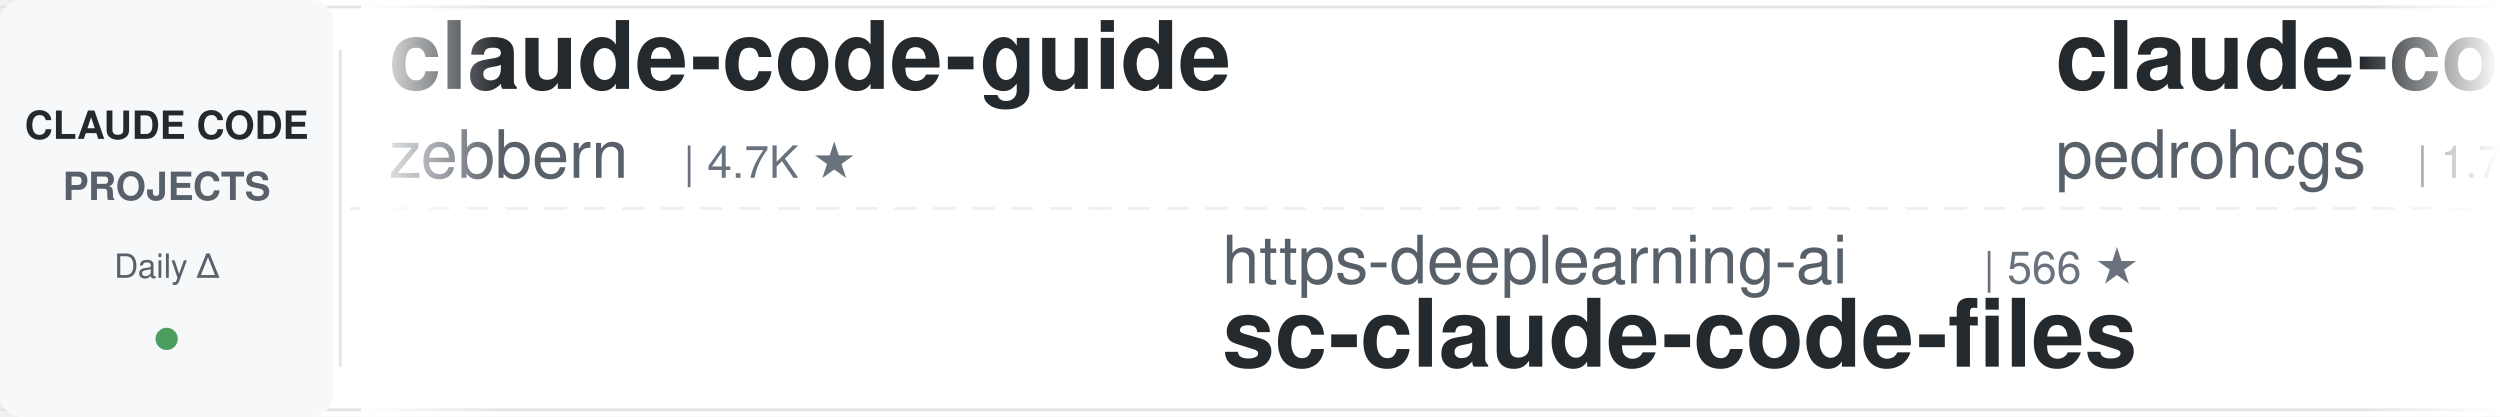
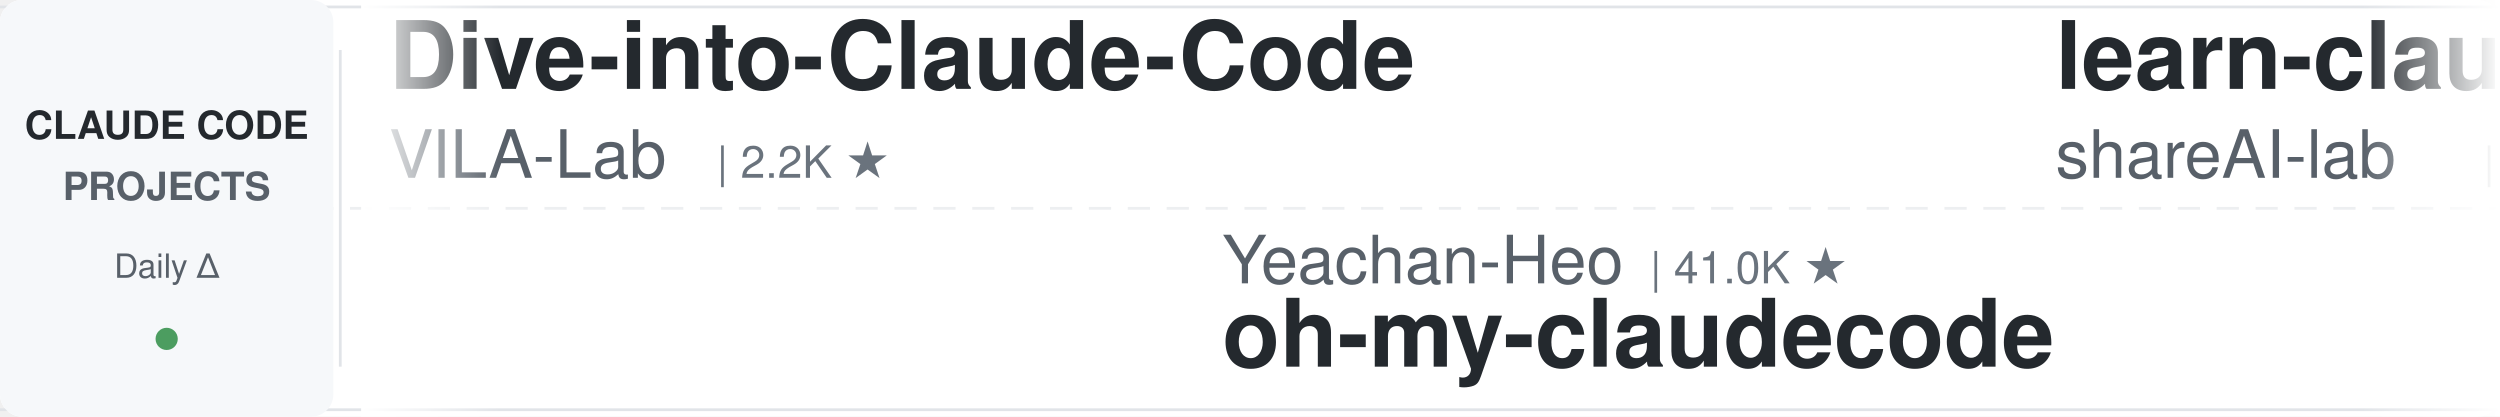
<svg xmlns="http://www.w3.org/2000/svg" width="900" height="150">
  <defs>
    <linearGradient id="leftFade" x1="0%" y1="0%" x2="100%" y2="0%">
      <stop offset="0%" style="stop-color:#ffffff;stop-opacity:1" />
      <stop offset="100%" style="stop-color:#ffffff;stop-opacity:0" />
    </linearGradient>
    <linearGradient id="rightFade" x1="0%" y1="0%" x2="100%" y2="0%">
      <stop offset="0%" style="stop-color:#ffffff;stop-opacity:0" />
      <stop offset="100%" style="stop-color:#ffffff;stop-opacity:1" />
    </linearGradient>
  </defs>
  <rect width="900" height="150" fill="#ffffff" rx="8" />
  <rect x="0" y="2" width="900" height="1" fill="#e1e4e8" />
  <rect x="0" y="147" width="900" height="1" fill="#e1e4e8" />
  <line x1="0" y1="75" x2="900" y2="75" stroke="#e1e4e8" stroke-width="1" stroke-dasharray="8 6" opacity="0.6" />
  <rect x="0" y="0" width="120" height="150" fill="#f6f8fa" rx="8" />
  <text x="60" y="50" font-family="-apple-system, BlinkMacSystemFont, 'Segoe UI', Helvetica, Arial, sans-serif" font-size="14" font-weight="600" fill="#24292e" text-anchor="middle">CLAUDE CODE</text>
  <text x="60" y="72" font-family="-apple-system, BlinkMacSystemFont, 'Segoe UI', Helvetica, Arial, sans-serif" font-size="14" font-weight="600" fill="#586069" text-anchor="middle">PROJECTS</text>
  <text x="60" y="100" font-family="-apple-system, BlinkMacSystemFont, 'Segoe UI', Helvetica, Arial, sans-serif" font-size="12" font-weight="500" fill="#586069" text-anchor="middle">Daily Δ</text>
  <circle cx="60" cy="122" r="4" fill="#22863a" opacity="0.8" />
  <rect x="122" y="18" width="1" height="114" fill="#e1e4e8" />
  <clipPath id="tickerClip">
    <rect x="130" y="0" width="770" height="150" />
  </clipPath>
  <g clip-path="url(#tickerClip)">
    <g id="tickerItems">
      <animateTransform attributeName="transform" attributeType="XML" type="translate" from="0 0" to="-3000 0" dur="54s" repeatCount="indefinite" />
      <g transform="translate(0, 0)">
-         <text x="140" y="32" font-family="-apple-system, BlinkMacSystemFont, 'Segoe UI', Helvetica, Arial, sans-serif" font-size="34" font-weight="600" fill="#24292e">claude-code-guide</text>
-         <text x="140" y="64" font-family="-apple-system, BlinkMacSystemFont, 'Segoe UI', Helvetica, Arial, sans-serif" font-size="24" font-weight="400" fill="#586069">zebbern</text>
-         <text x="246" y="64" font-family="-apple-system, BlinkMacSystemFont, 'Segoe UI', Helvetica, Arial, sans-serif" font-size="16" font-weight="500" fill="#6a737d">| 4.7K ★</text>
+         <text x="140" y="32" font-family="-apple-system, BlinkMacSystemFont, 'Segoe UI', Helvetica, Arial, sans-serif" font-size="34" font-weight="600" fill="#24292e">Dive-into-Claude-Code</text>
+         <text x="140" y="64" font-family="-apple-system, BlinkMacSystemFont, 'Segoe UI', Helvetica, Arial, sans-serif" font-size="24" font-weight="400" fill="#586069">VILA-Lab</text>
+         <text x="258" y="64" font-family="-apple-system, BlinkMacSystemFont, 'Segoe UI', Helvetica, Arial, sans-serif" font-size="16" font-weight="500" fill="#6a737d">| 2.2K ★</text>
      </g>
      <g transform="translate(300, 0)">
-         <text x="140" y="102" font-family="-apple-system, BlinkMacSystemFont, 'Segoe UI', Helvetica, Arial, sans-serif" font-size="24" font-weight="400" fill="#586069">https-deeplearning-ai</text>
-         <text x="414" y="102" font-family="-apple-system, BlinkMacSystemFont, 'Segoe UI', Helvetica, Arial, sans-serif" font-size="16" font-weight="500" fill="#6a737d">| 566 ★</text>
-         <text x="140" y="132" font-family="-apple-system, BlinkMacSystemFont, 'Segoe UI', Helvetica, Arial, sans-serif" font-size="34" font-weight="600" fill="#24292e">sc-claude-code-files</text>
+         <text x="140" y="102" font-family="-apple-system, BlinkMacSystemFont, 'Segoe UI', Helvetica, Arial, sans-serif" font-size="24" font-weight="400" fill="#586069">Yeachan-Heo</text>
+         <text x="294" y="102" font-family="-apple-system, BlinkMacSystemFont, 'Segoe UI', Helvetica, Arial, sans-serif" font-size="16" font-weight="500" fill="#6a737d">| 41.0K ★</text>
+         <text x="140" y="132" font-family="-apple-system, BlinkMacSystemFont, 'Segoe UI', Helvetica, Arial, sans-serif" font-size="34" font-weight="600" fill="#24292e">oh-my-claudecode</text>
      </g>
      <g transform="translate(600, 0)">
-         <text x="140" y="32" font-family="-apple-system, BlinkMacSystemFont, 'Segoe UI', Helvetica, Arial, sans-serif" font-size="34" font-weight="600" fill="#24292e">claude-code-my-workflow</text>
-         <text x="140" y="64" font-family="-apple-system, BlinkMacSystemFont, 'Segoe UI', Helvetica, Arial, sans-serif" font-size="24" font-weight="400" fill="#586069">pedrohcgs</text>
-         <text x="270" y="64" font-family="-apple-system, BlinkMacSystemFont, 'Segoe UI', Helvetica, Arial, sans-serif" font-size="16" font-weight="500" fill="#6a737d">| 1.7K ★</text>
+         <text x="140" y="32" font-family="-apple-system, BlinkMacSystemFont, 'Segoe UI', Helvetica, Arial, sans-serif" font-size="34" font-weight="600" fill="#24292e">learn-claude-code</text>
+         <text x="140" y="64" font-family="-apple-system, BlinkMacSystemFont, 'Segoe UI', Helvetica, Arial, sans-serif" font-size="24" font-weight="400" fill="#586069">shareAI-lab</text>
+         <text x="294" y="64" font-family="-apple-system, BlinkMacSystemFont, 'Segoe UI', Helvetica, Arial, sans-serif" font-size="16" font-weight="500" fill="#6a737d">| 80.7K ★</text>
      </g>
      <g transform="translate(900, 0)">
-         <text x="140" y="102" font-family="-apple-system, BlinkMacSystemFont, 'Segoe UI', Helvetica, Arial, sans-serif" font-size="24" font-weight="400" fill="#586069">wesammustafa</text>
-         <text x="306" y="102" font-family="-apple-system, BlinkMacSystemFont, 'Segoe UI', Helvetica, Arial, sans-serif" font-size="16" font-weight="500" fill="#6a737d">| 3.7K ★</text>
-         <text x="140" y="132" font-family="-apple-system, BlinkMacSystemFont, 'Segoe UI', Helvetica, Arial, sans-serif" font-size="34" font-weight="600" fill="#24292e">Claude-Code-Quest</text>
+         <text x="140" y="102" font-family="-apple-system, BlinkMacSystemFont, 'Segoe UI', Helvetica, Arial, sans-serif" font-size="24" font-weight="400" fill="#586069">musistudio</text>
+         <text x="282" y="102" font-family="-apple-system, BlinkMacSystemFont, 'Segoe UI', Helvetica, Arial, sans-serif" font-size="16" font-weight="500" fill="#6a737d">| 38.3K ★</text>
+         <text x="140" y="132" font-family="-apple-system, BlinkMacSystemFont, 'Segoe UI', Helvetica, Arial, sans-serif" font-size="34" font-weight="600" fill="#24292e">claude-code-router</text>
      </g>
      <g transform="translate(1200, 0)">
-         <text x="140" y="32" font-family="-apple-system, BlinkMacSystemFont, 'Segoe UI', Helvetica, Arial, sans-serif" font-size="34" font-weight="600" fill="#24292e">edmunds-claude-code</text>
-         <text x="140" y="64" font-family="-apple-system, BlinkMacSystemFont, 'Segoe UI', Helvetica, Arial, sans-serif" font-size="24" font-weight="400" fill="#586069">edmund-io</text>
-         <text x="270" y="64" font-family="-apple-system, BlinkMacSystemFont, 'Segoe UI', Helvetica, Arial, sans-serif" font-size="16" font-weight="500" fill="#6a737d">| 1.5K ★</text>
+         <text x="140" y="32" font-family="-apple-system, BlinkMacSystemFont, 'Segoe UI', Helvetica, Arial, sans-serif" font-size="34" font-weight="600" fill="#24292e">claude-code-best-practic...</text>
+         <text x="140" y="64" font-family="-apple-system, BlinkMacSystemFont, 'Segoe UI', Helvetica, Arial, sans-serif" font-size="24" font-weight="400" fill="#586069">shanraisshan</text>
+         <text x="306" y="64" font-family="-apple-system, BlinkMacSystemFont, 'Segoe UI', Helvetica, Arial, sans-serif" font-size="16" font-weight="500" fill="#6a737d">| 69.3K ★</text>
      </g>
      <g transform="translate(1500, 0)">
-         <text x="140" y="102" font-family="-apple-system, BlinkMacSystemFont, 'Segoe UI', Helvetica, Arial, sans-serif" font-size="24" font-weight="400" fill="#586069">mrpaidsocial</text>
-         <text x="306" y="102" font-family="-apple-system, BlinkMacSystemFont, 'Segoe UI', Helvetica, Arial, sans-serif" font-size="16" font-weight="500" fill="#6a737d">| 1.7K ★</text>
-         <text x="140" y="132" font-family="-apple-system, BlinkMacSystemFont, 'Segoe UI', Helvetica, Arial, sans-serif" font-size="34" font-weight="600" fill="#24292e">arcads-claude-code-mrpai...</text>
+         <text x="140" y="102" font-family="-apple-system, BlinkMacSystemFont, 'Segoe UI', Helvetica, Arial, sans-serif" font-size="24" font-weight="400" fill="#586069">VoltAgent</text>
+         <text x="270" y="102" font-family="-apple-system, BlinkMacSystemFont, 'Segoe UI', Helvetica, Arial, sans-serif" font-size="16" font-weight="500" fill="#6a737d">| 26.7K ★</text>
+         <text x="140" y="132" font-family="-apple-system, BlinkMacSystemFont, 'Segoe UI', Helvetica, Arial, sans-serif" font-size="34" font-weight="600" fill="#24292e">awesome-claude-code-suba...</text>
      </g>
      <g transform="translate(1800, 0)">
-         <text x="140" y="32" font-family="-apple-system, BlinkMacSystemFont, 'Segoe UI', Helvetica, Arial, sans-serif" font-size="34" font-weight="600" fill="#24292e">Open-ClaudeCode</text>
-         <text x="140" y="64" font-family="-apple-system, BlinkMacSystemFont, 'Segoe UI', Helvetica, Arial, sans-serif" font-size="24" font-weight="400" fill="#586069">LING71671</text>
-         <text x="270" y="64" font-family="-apple-system, BlinkMacSystemFont, 'Segoe UI', Helvetica, Arial, sans-serif" font-size="16" font-weight="500" fill="#6a737d">| 994 ★</text>
+         <text x="140" y="32" font-family="-apple-system, BlinkMacSystemFont, 'Segoe UI', Helvetica, Arial, sans-serif" font-size="34" font-weight="600" fill="#24292e">claude-code-rust</text>
+         <text x="140" y="64" font-family="-apple-system, BlinkMacSystemFont, 'Segoe UI', Helvetica, Arial, sans-serif" font-size="24" font-weight="400" fill="#586069">lorryjovens-hub</text>
+         <text x="342" y="64" font-family="-apple-system, BlinkMacSystemFont, 'Segoe UI', Helvetica, Arial, sans-serif" font-size="16" font-weight="500" fill="#6a737d">| 1.7K ★</text>
      </g>
      <g transform="translate(2100, 0)">
-         <text x="140" y="102" font-family="-apple-system, BlinkMacSystemFont, 'Segoe UI', Helvetica, Arial, sans-serif" font-size="24" font-weight="400" fill="#586069">techjarves</text>
-         <text x="282" y="102" font-family="-apple-system, BlinkMacSystemFont, 'Segoe UI', Helvetica, Arial, sans-serif" font-size="16" font-weight="500" fill="#6a737d">| 1.6K ★</text>
-         <text x="140" y="132" font-family="-apple-system, BlinkMacSystemFont, 'Segoe UI', Helvetica, Arial, sans-serif" font-size="34" font-weight="600" fill="#24292e">ClaudeCode-Portable</text>
+         <text x="140" y="102" font-family="-apple-system, BlinkMacSystemFont, 'Segoe UI', Helvetica, Arial, sans-serif" font-size="24" font-weight="400" fill="#586069">liuup</text>
+         <text x="222" y="102" font-family="-apple-system, BlinkMacSystemFont, 'Segoe UI', Helvetica, Arial, sans-serif" font-size="16" font-weight="500" fill="#6a737d">| 4.1K ★</text>
+         <text x="140" y="132" font-family="-apple-system, BlinkMacSystemFont, 'Segoe UI', Helvetica, Arial, sans-serif" font-size="34" font-weight="600" fill="#24292e">claude-code-analysis</text>
      </g>
      <g transform="translate(2400, 0)">
-         <text x="140" y="32" font-family="-apple-system, BlinkMacSystemFont, 'Segoe UI', Helvetica, Arial, sans-serif" font-size="34" font-weight="600" fill="#24292e">claude-code-telegram</text>
-         <text x="140" y="64" font-family="-apple-system, BlinkMacSystemFont, 'Segoe UI', Helvetica, Arial, sans-serif" font-size="24" font-weight="400" fill="#586069">overwirehq</text>
-         <text x="282" y="64" font-family="-apple-system, BlinkMacSystemFont, 'Segoe UI', Helvetica, Arial, sans-serif" font-size="16" font-weight="500" fill="#6a737d">| 2.8K ★</text>
+         <text x="140" y="32" font-family="-apple-system, BlinkMacSystemFont, 'Segoe UI', Helvetica, Arial, sans-serif" font-size="34" font-weight="600" fill="#24292e">claude-code-tips</text>
+         <text x="140" y="64" font-family="-apple-system, BlinkMacSystemFont, 'Segoe UI', Helvetica, Arial, sans-serif" font-size="24" font-weight="400" fill="#586069">ykdojo</text>
+         <text x="234" y="64" font-family="-apple-system, BlinkMacSystemFont, 'Segoe UI', Helvetica, Arial, sans-serif" font-size="16" font-weight="500" fill="#6a737d">| 10.4K ★</text>
      </g>
      <g transform="translate(2700, 0)">
-         <text x="140" y="102" font-family="-apple-system, BlinkMacSystemFont, 'Segoe UI', Helvetica, Arial, sans-serif" font-size="24" font-weight="400" fill="#586069">1rgs</text>
-         <text x="210" y="102" font-family="-apple-system, BlinkMacSystemFont, 'Segoe UI', Helvetica, Arial, sans-serif" font-size="16" font-weight="500" fill="#6a737d">| 3.8K ★</text>
-         <text x="140" y="132" font-family="-apple-system, BlinkMacSystemFont, 'Segoe UI', Helvetica, Arial, sans-serif" font-size="34" font-weight="600" fill="#24292e">claude-code-proxy</text>
+         <text x="140" y="102" font-family="-apple-system, BlinkMacSystemFont, 'Segoe UI', Helvetica, Arial, sans-serif" font-size="24" font-weight="400" fill="#586069">multica-ai</text>
+         <text x="282" y="102" font-family="-apple-system, BlinkMacSystemFont, 'Segoe UI', Helvetica, Arial, sans-serif" font-size="16" font-weight="500" fill="#6a737d">| 234.6K ★</text>
+         <text x="140" y="132" font-family="-apple-system, BlinkMacSystemFont, 'Segoe UI', Helvetica, Arial, sans-serif" font-size="34" font-weight="600" fill="#24292e">andrej-karpathy-skills</text>
      </g>
      <g transform="translate(3000, 0)">
-         <text x="140" y="32" font-family="-apple-system, BlinkMacSystemFont, 'Segoe UI', Helvetica, Arial, sans-serif" font-size="34" font-weight="600" fill="#24292e">claude-code-guide</text>
-         <text x="140" y="64" font-family="-apple-system, BlinkMacSystemFont, 'Segoe UI', Helvetica, Arial, sans-serif" font-size="24" font-weight="400" fill="#586069">zebbern</text>
-         <text x="246" y="64" font-family="-apple-system, BlinkMacSystemFont, 'Segoe UI', Helvetica, Arial, sans-serif" font-size="16" font-weight="500" fill="#6a737d">| 4.7K ★</text>
+         <text x="140" y="32" font-family="-apple-system, BlinkMacSystemFont, 'Segoe UI', Helvetica, Arial, sans-serif" font-size="34" font-weight="600" fill="#24292e">Dive-into-Claude-Code</text>
+         <text x="140" y="64" font-family="-apple-system, BlinkMacSystemFont, 'Segoe UI', Helvetica, Arial, sans-serif" font-size="24" font-weight="400" fill="#586069">VILA-Lab</text>
+         <text x="258" y="64" font-family="-apple-system, BlinkMacSystemFont, 'Segoe UI', Helvetica, Arial, sans-serif" font-size="16" font-weight="500" fill="#6a737d">| 2.2K ★</text>
      </g>
      <g transform="translate(3300, 0)">
-         <text x="140" y="102" font-family="-apple-system, BlinkMacSystemFont, 'Segoe UI', Helvetica, Arial, sans-serif" font-size="24" font-weight="400" fill="#586069">https-deeplearning-ai</text>
-         <text x="414" y="102" font-family="-apple-system, BlinkMacSystemFont, 'Segoe UI', Helvetica, Arial, sans-serif" font-size="16" font-weight="500" fill="#6a737d">| 566 ★</text>
-         <text x="140" y="132" font-family="-apple-system, BlinkMacSystemFont, 'Segoe UI', Helvetica, Arial, sans-serif" font-size="34" font-weight="600" fill="#24292e">sc-claude-code-files</text>
+         <text x="140" y="102" font-family="-apple-system, BlinkMacSystemFont, 'Segoe UI', Helvetica, Arial, sans-serif" font-size="24" font-weight="400" fill="#586069">Yeachan-Heo</text>
+         <text x="294" y="102" font-family="-apple-system, BlinkMacSystemFont, 'Segoe UI', Helvetica, Arial, sans-serif" font-size="16" font-weight="500" fill="#6a737d">| 41.0K ★</text>
+         <text x="140" y="132" font-family="-apple-system, BlinkMacSystemFont, 'Segoe UI', Helvetica, Arial, sans-serif" font-size="34" font-weight="600" fill="#24292e">oh-my-claudecode</text>
      </g>
      <g transform="translate(3600, 0)">
-         <text x="140" y="32" font-family="-apple-system, BlinkMacSystemFont, 'Segoe UI', Helvetica, Arial, sans-serif" font-size="34" font-weight="600" fill="#24292e">claude-code-my-workflow</text>
-         <text x="140" y="64" font-family="-apple-system, BlinkMacSystemFont, 'Segoe UI', Helvetica, Arial, sans-serif" font-size="24" font-weight="400" fill="#586069">pedrohcgs</text>
-         <text x="270" y="64" font-family="-apple-system, BlinkMacSystemFont, 'Segoe UI', Helvetica, Arial, sans-serif" font-size="16" font-weight="500" fill="#6a737d">| 1.7K ★</text>
+         <text x="140" y="32" font-family="-apple-system, BlinkMacSystemFont, 'Segoe UI', Helvetica, Arial, sans-serif" font-size="34" font-weight="600" fill="#24292e">learn-claude-code</text>
+         <text x="140" y="64" font-family="-apple-system, BlinkMacSystemFont, 'Segoe UI', Helvetica, Arial, sans-serif" font-size="24" font-weight="400" fill="#586069">shareAI-lab</text>
+         <text x="294" y="64" font-family="-apple-system, BlinkMacSystemFont, 'Segoe UI', Helvetica, Arial, sans-serif" font-size="16" font-weight="500" fill="#6a737d">| 80.7K ★</text>
      </g>
      <g transform="translate(3900, 0)">
-         <text x="140" y="102" font-family="-apple-system, BlinkMacSystemFont, 'Segoe UI', Helvetica, Arial, sans-serif" font-size="24" font-weight="400" fill="#586069">wesammustafa</text>
-         <text x="306" y="102" font-family="-apple-system, BlinkMacSystemFont, 'Segoe UI', Helvetica, Arial, sans-serif" font-size="16" font-weight="500" fill="#6a737d">| 3.7K ★</text>
-         <text x="140" y="132" font-family="-apple-system, BlinkMacSystemFont, 'Segoe UI', Helvetica, Arial, sans-serif" font-size="34" font-weight="600" fill="#24292e">Claude-Code-Quest</text>
+         <text x="140" y="102" font-family="-apple-system, BlinkMacSystemFont, 'Segoe UI', Helvetica, Arial, sans-serif" font-size="24" font-weight="400" fill="#586069">musistudio</text>
+         <text x="282" y="102" font-family="-apple-system, BlinkMacSystemFont, 'Segoe UI', Helvetica, Arial, sans-serif" font-size="16" font-weight="500" fill="#6a737d">| 38.3K ★</text>
+         <text x="140" y="132" font-family="-apple-system, BlinkMacSystemFont, 'Segoe UI', Helvetica, Arial, sans-serif" font-size="34" font-weight="600" fill="#24292e">claude-code-router</text>
      </g>
    </g>
  </g>
  <rect x="130" y="0" width="50" height="150" fill="url(#leftFade)" />
  <rect x="850" y="0" width="50" height="150" fill="url(#rightFade)" />
</svg>
